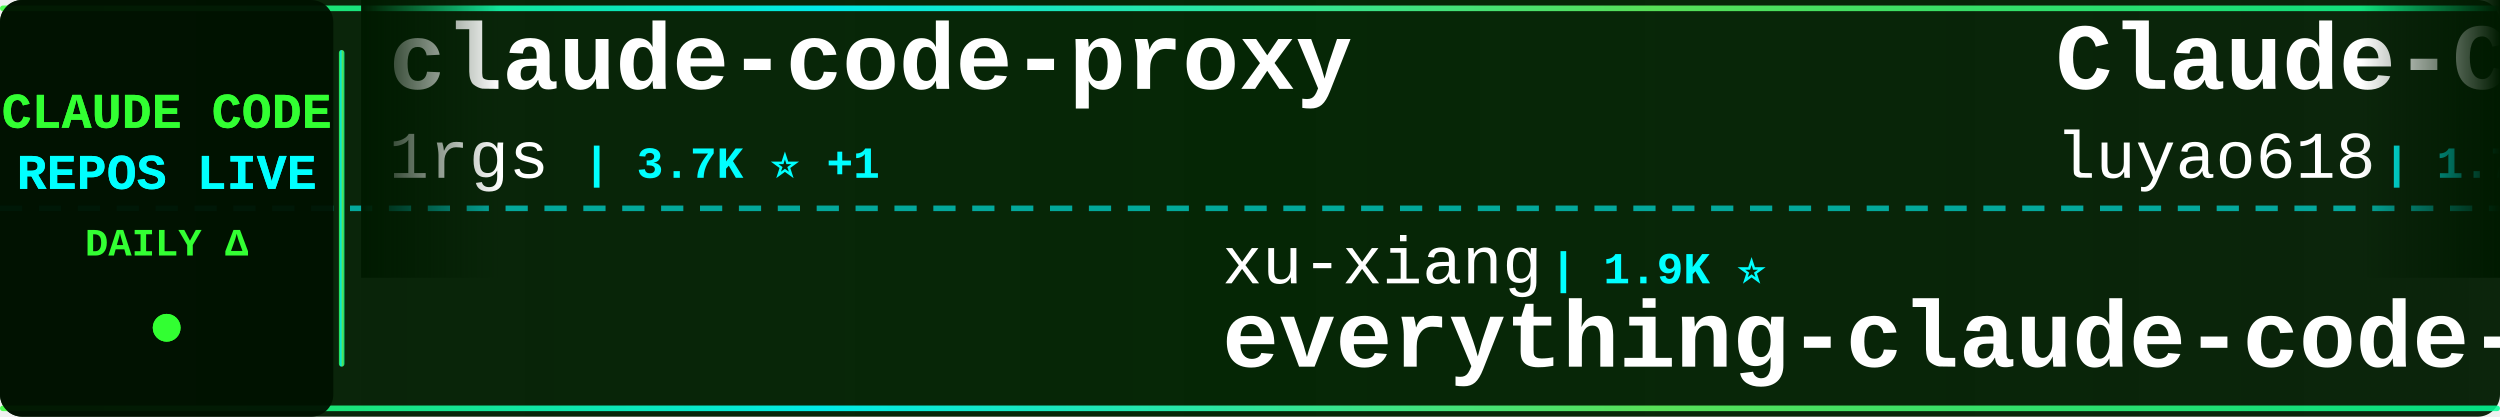
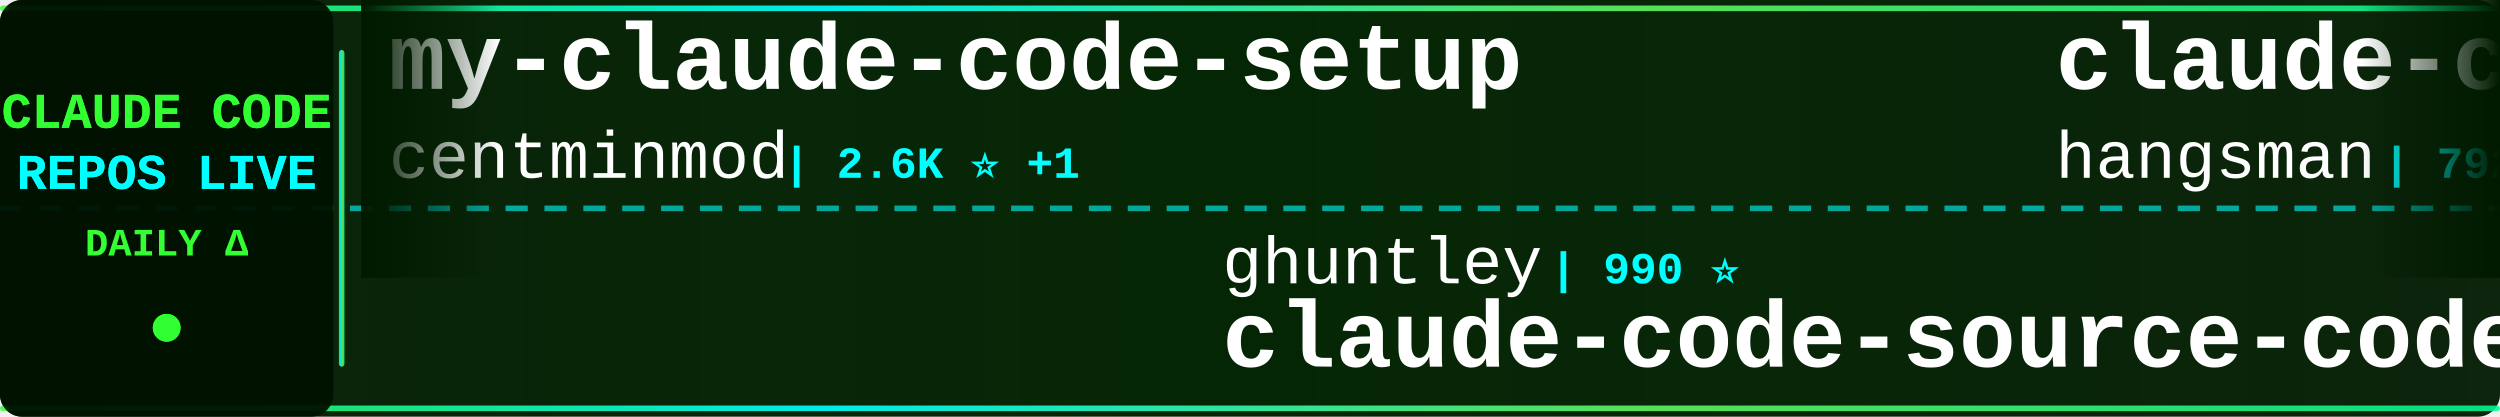
<svg xmlns="http://www.w3.org/2000/svg" width="900" height="150">
  <defs>
    <linearGradient id="tickerBg" x1="0%" y1="0%" x2="100%" y2="0%">
      <stop offset="0%" style="stop-color:#001a00;stop-opacity:0.95" />
      <stop offset="50%" style="stop-color:#002200;stop-opacity:0.98" />
      <stop offset="100%" style="stop-color:#001a00;stop-opacity:0.95" />
    </linearGradient>
    <linearGradient id="borderGrad" x1="0%" y1="0%" x2="100%" y2="0%">
      <stop offset="0%" style="stop-color:#33ff33;stop-opacity:0.85">
        <animate attributeName="stop-opacity" values="0.85;1;0.85" dur="2s" repeatCount="indefinite" />
      </stop>
      <stop offset="33%" style="stop-color:#00ffff;stop-opacity:0.9">
        <animate attributeName="stop-opacity" values="0.9;1;0.9" dur="2.2s" repeatCount="indefinite" />
      </stop>
      <stop offset="66%" style="stop-color:#66ff66;stop-opacity:0.85">
        <animate attributeName="stop-opacity" values="0.85;1;0.85" dur="1.8s" repeatCount="indefinite" />
      </stop>
      <stop offset="100%" style="stop-color:#00ff99;stop-opacity:0.85">
        <animate attributeName="stop-opacity" values="0.85;1;0.85" dur="2s" repeatCount="indefinite" />
      </stop>
    </linearGradient>
    <filter id="textGlow">
      <feGaussianBlur stdDeviation="0.1" result="coloredBlur" />
      <feMerge>
        <feMergeNode in="coloredBlur" />
        <feMergeNode in="SourceGraphic" />
      </feMerge>
    </filter>
    <filter id="metricGlow">
      <feGaussianBlur stdDeviation="0.2" result="coloredBlur" />
      <feMerge>
        <feMergeNode in="coloredBlur" />
        <feMergeNode in="SourceGraphic" />
      </feMerge>
    </filter>
    <linearGradient id="leftFade" x1="0%" y1="0%" x2="100%" y2="0%">
      <stop offset="0%" style="stop-color:#001a00;stop-opacity:1" />
      <stop offset="100%" style="stop-color:#001a00;stop-opacity:0" />
    </linearGradient>
    <linearGradient id="rightFade" x1="0%" y1="0%" x2="100%" y2="0%">
      <stop offset="0%" style="stop-color:#001a00;stop-opacity:0" />
      <stop offset="100%" style="stop-color:#001a00;stop-opacity:1" />
    </linearGradient>
  </defs>
  <rect width="900" height="150" fill="url(#tickerBg)" rx="8" />
  <rect x="0" y="2" width="900" height="2" fill="url(#borderGrad)" rx="1" />
  <rect x="0" y="146" width="900" height="2" fill="url(#borderGrad)" rx="1" />
  <line x1="0" y1="75" x2="900" y2="75" stroke="#00ffff" stroke-width="2" stroke-dasharray="8 6" opacity="0.6" />
  <rect x="0" y="0" width="120" height="150" fill="#001100" opacity="0.95" rx="8" />
  <text x="60" y="46" font-family="'Courier New', monospace" font-size="18" font-weight="bold" fill="#33ff33" text-anchor="middle" filter="url(#textGlow)">
    CLAUDE CODE
  </text>
  <text x="60" y="68" font-family="'Courier New', monospace" font-size="18" font-weight="bold" fill="#00ffff" text-anchor="middle" filter="url(#textGlow)">
    REPOS LIVE
  </text>
  <text x="60" y="92" font-family="'Courier New', monospace" font-size="14" font-weight="bold" fill="#33ff33" text-anchor="middle">
    DAILY Δ
  </text>
  <circle cx="60" cy="118" r="5" fill="#33ff33" filter="url(#metricGlow)">
    <animate attributeName="r" values="4;6;4" dur="1.5s" repeatCount="indefinite" />
    <animate attributeName="opacity" values="0.6;1;0.6" dur="1.5s" repeatCount="indefinite" />
  </circle>
  <rect x="122" y="18" width="2" height="114" fill="url(#borderGrad)" rx="1" />
  <clipPath id="tickerClip">
    <rect x="130" y="0" width="770" height="150" />
  </clipPath>
  <g clip-path="url(#tickerClip)">
    <g id="tickerItems">
      <animateTransform attributeName="transform" attributeType="XML" type="translate" from="0 0" to="-3000 0" dur="54s" repeatCount="indefinite" />
      <g transform="translate(0, 0)">
-         <text x="140" y="32" font-family="'Courier New', monospace" font-size="34" font-weight="bold" fill="#ffffff">claude-code-proxy</text>
-         <text x="140" y="64" font-family="'Courier New', monospace" font-size="24" font-weight="normal" fill="#ffffff" opacity="1.0">1rgs</text>
-         <text x="210" y="64" font-family="'Courier New', monospace" font-size="16" font-weight="bold" fill="#00ffff"> | 3.7K ⭐ +1</text>
+         <text x="140" y="32" font-family="'Courier New', monospace" font-size="34" font-weight="bold" fill="#ffffff">my-claude-code-setup</text>
+         <text x="140" y="64" font-family="'Courier New', monospace" font-size="24" font-weight="normal" fill="#ffffff" opacity="1.0">centminmod</text>
+         <text x="282" y="64" font-family="'Courier New', monospace" font-size="16" font-weight="bold" fill="#00ffff"> | 2.6K ⭐ +1</text>
      </g>
      <g transform="translate(300, 0)">
-         <text x="140" y="102" font-family="'Courier New', monospace" font-size="24" font-weight="normal" fill="#ffffff" opacity="1.0">xu-xiang</text>
-         <text x="258" y="102" font-family="'Courier New', monospace" font-size="16" font-weight="bold" fill="#00ffff"> | 1.9K ⭐</text>
-         <text x="140" y="132" font-family="'Courier New', monospace" font-size="34" font-weight="bold" fill="#ffffff">everything-claude-code-z...</text>
+         <text x="140" y="102" font-family="'Courier New', monospace" font-size="24" font-weight="normal" fill="#ffffff" opacity="1.0">ghuntley</text>
+         <text x="258" y="102" font-family="'Courier New', monospace" font-size="16" font-weight="bold" fill="#00ffff"> | 990 ⭐</text>
+         <text x="140" y="132" font-family="'Courier New', monospace" font-size="34" font-weight="bold" fill="#ffffff">claude-code-source-code-...</text>
      </g>
      <g transform="translate(600, 0)">
-         <text x="140" y="32" font-family="'Courier New', monospace" font-size="34" font-weight="bold" fill="#ffffff">Claude-Code-Source-Study</text>
-         <text x="140" y="64" font-family="'Courier New', monospace" font-size="24" font-weight="normal" fill="#ffffff" opacity="1.0">luyao618</text>
-         <text x="258" y="64" font-family="'Courier New', monospace" font-size="16" font-weight="bold" fill="#00ffff"> | 1.7K ⭐ +2</text>
+         <text x="140" y="32" font-family="'Courier New', monospace" font-size="34" font-weight="bold" fill="#ffffff">claude-code-source</text>
+         <text x="140" y="64" font-family="'Courier New', monospace" font-size="24" font-weight="normal" fill="#ffffff" opacity="1.0">hangsman</text>
+         <text x="258" y="64" font-family="'Courier New', monospace" font-size="16" font-weight="bold" fill="#00ffff"> | 792 ⭐</text>
      </g>
      <g transform="translate(900, 0)">
-         <text x="140" y="102" font-family="'Courier New', monospace" font-size="24" font-weight="normal" fill="#ffffff" opacity="1.0">zebbern</text>
-         <text x="246" y="102" font-family="'Courier New', monospace" font-size="16" font-weight="bold" fill="#00ffff"> | 4.6K ⭐ +1</text>
-         <text x="140" y="132" font-family="'Courier New', monospace" font-size="34" font-weight="bold" fill="#ffffff">claude-code-guide</text>
+         <text x="140" y="102" font-family="'Courier New', monospace" font-size="24" font-weight="normal" fill="#ffffff" opacity="1.0">davila7</text>
+         <text x="246" y="102" font-family="'Courier New', monospace" font-size="16" font-weight="bold" fill="#00ffff"> | 30.5K ⭐ +9</text>
+         <text x="140" y="132" font-family="'Courier New', monospace" font-size="34" font-weight="bold" fill="#ffffff">claude-code-templates</text>
      </g>
      <g transform="translate(1200, 0)">
        <text x="140" y="32" font-family="'Courier New', monospace" font-size="34" font-weight="bold" fill="#ffffff">ClaudeCodeAgents</text>
        <text x="140" y="64" font-family="'Courier New', monospace" font-size="24" font-weight="normal" fill="#ffffff" opacity="1.0">darcyegb</text>
        <text x="258" y="64" font-family="'Courier New', monospace" font-size="16" font-weight="bold" fill="#00ffff"> | 759 ⭐</text>
      </g>
      <g transform="translate(1500, 0)">
-         <text x="140" y="102" font-family="'Courier New', monospace" font-size="24" font-weight="normal" fill="#ffffff" opacity="1.0">FlorianBruniaux</text>
-         <text x="342" y="102" font-family="'Courier New', monospace" font-size="16" font-weight="bold" fill="#00ffff"> | 5.9K ⭐ -1</text>
-         <text x="140" y="132" font-family="'Courier New', monospace" font-size="34" font-weight="bold" fill="#ffffff">claude-code-ultimate-gui...</text>
+         <text x="140" y="102" font-family="'Courier New', monospace" font-size="24" font-weight="normal" fill="#ffffff" opacity="1.0">fazxes</text>
+         <text x="234" y="102" font-family="'Courier New', monospace" font-size="16" font-weight="bold" fill="#00ffff"> | 233 ⭐</text>
+         <text x="140" y="132" font-family="'Courier New', monospace" font-size="34" font-weight="bold" fill="#ffffff">Claude-code</text>
      </g>
      <g transform="translate(1800, 0)">
-         <text x="140" y="32" font-family="'Courier New', monospace" font-size="34" font-weight="bold" fill="#ffffff">claude-code-my-workflow</text>
-         <text x="140" y="64" font-family="'Courier New', monospace" font-size="24" font-weight="normal" fill="#ffffff" opacity="1.0">pedrohcgs</text>
-         <text x="270" y="64" font-family="'Courier New', monospace" font-size="16" font-weight="bold" fill="#00ffff"> | 1.5K ⭐</text>
+         <text x="140" y="32" font-family="'Courier New', monospace" font-size="34" font-weight="bold" fill="#ffffff">claude-code-guide</text>
+         <text x="140" y="64" font-family="'Courier New', monospace" font-size="24" font-weight="normal" fill="#ffffff" opacity="1.0">zebbern</text>
+         <text x="246" y="64" font-family="'Courier New', monospace" font-size="16" font-weight="bold" fill="#00ffff"> | 4.6K ⭐</text>
      </g>
      <g transform="translate(2100, 0)">
-         <text x="140" y="102" font-family="'Courier New', monospace" font-size="24" font-weight="normal" fill="#ffffff" opacity="1.0">andrew-kramer-inno</text>
-         <text x="378" y="102" font-family="'Courier New', monospace" font-size="16" font-weight="bold" fill="#00ffff"> | 594 ⭐</text>
-         <text x="140" y="132" font-family="'Courier New', monospace" font-size="34" font-weight="bold" fill="#ffffff">claude-code-source-build</text>
+         <text x="140" y="102" font-family="'Courier New', monospace" font-size="24" font-weight="normal" fill="#ffffff" opacity="1.0">OrcaWhisper</text>
+         <text x="294" y="102" font-family="'Courier New', monospace" font-size="16" font-weight="bold" fill="#00ffff"> | 92 ⭐</text>
+         <text x="140" y="132" font-family="'Courier New', monospace" font-size="34" font-weight="bold" fill="#ffffff">Claude-Code</text>
      </g>
      <g transform="translate(2400, 0)">
-         <text x="140" y="32" font-family="'Courier New', monospace" font-size="34" font-weight="bold" fill="#ffffff">claude-code-cli</text>
-         <text x="140" y="64" font-family="'Courier New', monospace" font-size="24" font-weight="normal" fill="#ffffff" opacity="1.0">huangserva</text>
-         <text x="282" y="64" font-family="'Courier New', monospace" font-size="16" font-weight="bold" fill="#00ffff"> | 626 ⭐</text>
+         <text x="140" y="32" font-family="'Courier New', monospace" font-size="34" font-weight="bold" fill="#ffffff">claude-code-ultimate-gui...</text>
+         <text x="140" y="64" font-family="'Courier New', monospace" font-size="24" font-weight="normal" fill="#ffffff" opacity="1.0">FlorianBruniaux</text>
+         <text x="342" y="64" font-family="'Courier New', monospace" font-size="16" font-weight="bold" fill="#00ffff"> | 5.9K ⭐ +2</text>
      </g>
      <g transform="translate(2700, 0)">
-         <text x="140" y="102" font-family="'Courier New', monospace" font-size="24" font-weight="normal" fill="#ffffff" opacity="1.0">hangsman</text>
-         <text x="258" y="102" font-family="'Courier New', monospace" font-size="16" font-weight="bold" fill="#00ffff"> | 792 ⭐</text>
-         <text x="140" y="132" font-family="'Courier New', monospace" font-size="34" font-weight="bold" fill="#ffffff">claude-code-source</text>
+         <text x="140" y="102" font-family="'Courier New', monospace" font-size="24" font-weight="normal" fill="#ffffff" opacity="1.0">nicedreamzapp</text>
+         <text x="318" y="102" font-family="'Courier New', monospace" font-size="16" font-weight="bold" fill="#00ffff"> | 3.3K ⭐ +1</text>
+         <text x="140" y="132" font-family="'Courier New', monospace" font-size="34" font-weight="bold" fill="#ffffff">claude-code-local</text>
      </g>
      <g transform="translate(3000, 0)">
-         <text x="140" y="32" font-family="'Courier New', monospace" font-size="34" font-weight="bold" fill="#ffffff">claude-code-proxy</text>
-         <text x="140" y="64" font-family="'Courier New', monospace" font-size="24" font-weight="normal" fill="#ffffff" opacity="1.0">1rgs</text>
-         <text x="210" y="64" font-family="'Courier New', monospace" font-size="16" font-weight="bold" fill="#00ffff"> | 3.7K ⭐ +1</text>
+         <text x="140" y="32" font-family="'Courier New', monospace" font-size="34" font-weight="bold" fill="#ffffff">my-claude-code-setup</text>
+         <text x="140" y="64" font-family="'Courier New', monospace" font-size="24" font-weight="normal" fill="#ffffff" opacity="1.0">centminmod</text>
+         <text x="282" y="64" font-family="'Courier New', monospace" font-size="16" font-weight="bold" fill="#00ffff"> | 2.6K ⭐ +1</text>
      </g>
      <g transform="translate(3300, 0)">
-         <text x="140" y="102" font-family="'Courier New', monospace" font-size="24" font-weight="normal" fill="#ffffff" opacity="1.0">xu-xiang</text>
-         <text x="258" y="102" font-family="'Courier New', monospace" font-size="16" font-weight="bold" fill="#00ffff"> | 1.9K ⭐</text>
-         <text x="140" y="132" font-family="'Courier New', monospace" font-size="34" font-weight="bold" fill="#ffffff">everything-claude-code-z...</text>
+         <text x="140" y="102" font-family="'Courier New', monospace" font-size="24" font-weight="normal" fill="#ffffff" opacity="1.0">ghuntley</text>
+         <text x="258" y="102" font-family="'Courier New', monospace" font-size="16" font-weight="bold" fill="#00ffff"> | 990 ⭐</text>
+         <text x="140" y="132" font-family="'Courier New', monospace" font-size="34" font-weight="bold" fill="#ffffff">claude-code-source-code-...</text>
      </g>
      <g transform="translate(3600, 0)">
-         <text x="140" y="32" font-family="'Courier New', monospace" font-size="34" font-weight="bold" fill="#ffffff">Claude-Code-Source-Study</text>
-         <text x="140" y="64" font-family="'Courier New', monospace" font-size="24" font-weight="normal" fill="#ffffff" opacity="1.0">luyao618</text>
-         <text x="258" y="64" font-family="'Courier New', monospace" font-size="16" font-weight="bold" fill="#00ffff"> | 1.7K ⭐ +2</text>
+         <text x="140" y="32" font-family="'Courier New', monospace" font-size="34" font-weight="bold" fill="#ffffff">claude-code-source</text>
+         <text x="140" y="64" font-family="'Courier New', monospace" font-size="24" font-weight="normal" fill="#ffffff" opacity="1.0">hangsman</text>
+         <text x="258" y="64" font-family="'Courier New', monospace" font-size="16" font-weight="bold" fill="#00ffff"> | 792 ⭐</text>
      </g>
      <g transform="translate(3900, 0)">
-         <text x="140" y="102" font-family="'Courier New', monospace" font-size="24" font-weight="normal" fill="#ffffff" opacity="1.0">zebbern</text>
-         <text x="246" y="102" font-family="'Courier New', monospace" font-size="16" font-weight="bold" fill="#00ffff"> | 4.6K ⭐ +1</text>
-         <text x="140" y="132" font-family="'Courier New', monospace" font-size="34" font-weight="bold" fill="#ffffff">claude-code-guide</text>
+         <text x="140" y="102" font-family="'Courier New', monospace" font-size="24" font-weight="normal" fill="#ffffff" opacity="1.0">davila7</text>
+         <text x="246" y="102" font-family="'Courier New', monospace" font-size="16" font-weight="bold" fill="#00ffff"> | 30.5K ⭐ +9</text>
+         <text x="140" y="132" font-family="'Courier New', monospace" font-size="34" font-weight="bold" fill="#ffffff">claude-code-templates</text>
      </g>
    </g>
  </g>
  <rect x="130" y="0" width="50" height="100" fill="url(#leftFade)" />
  <rect x="850" y="0" width="50" height="100" fill="url(#rightFade)" />
</svg>
